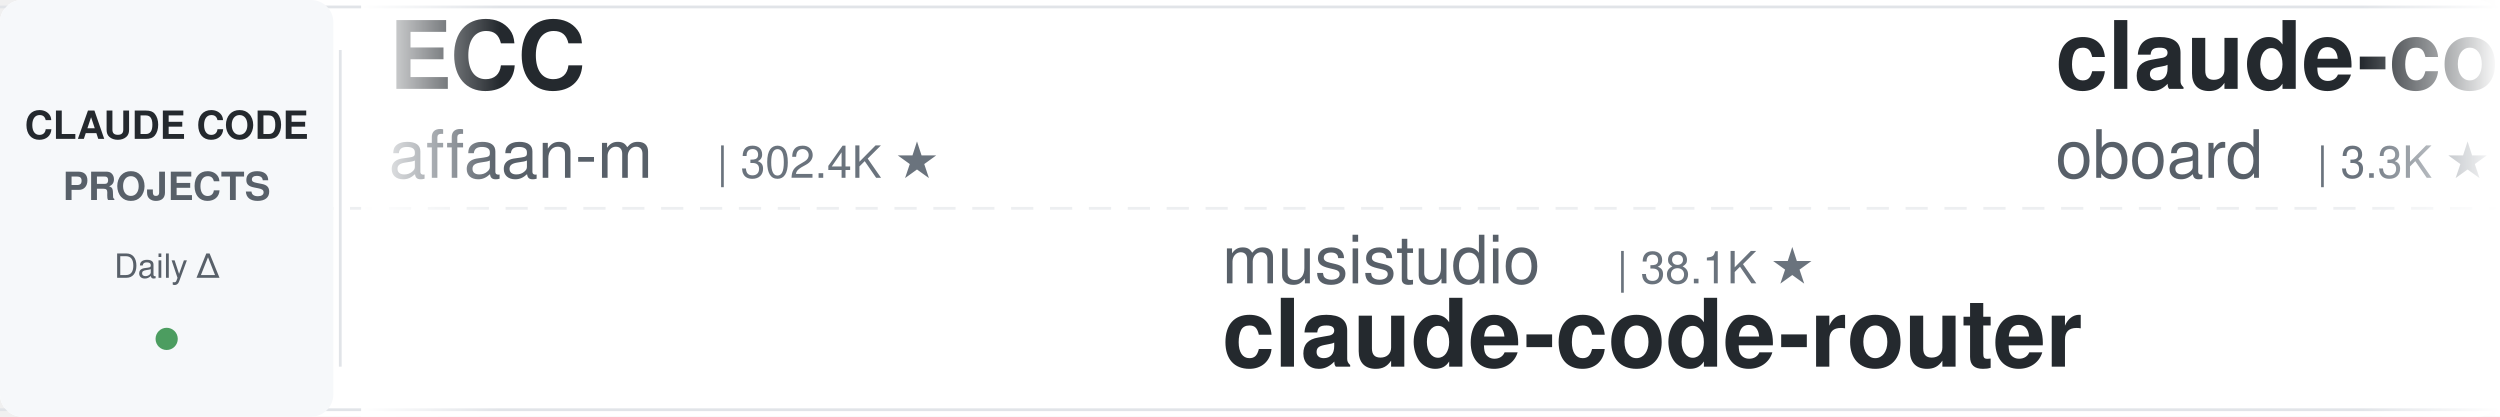
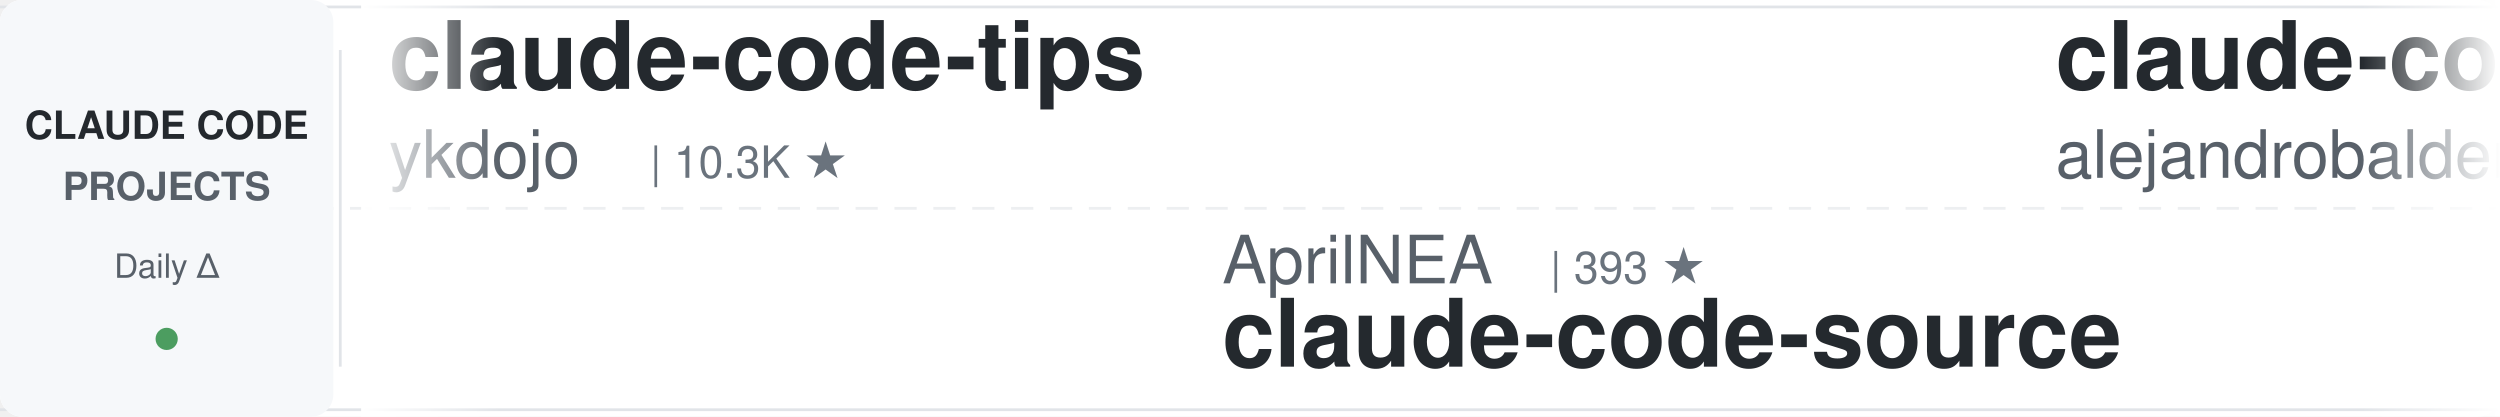
<svg xmlns="http://www.w3.org/2000/svg" width="900" height="150">
  <defs>
    <linearGradient id="leftFade" x1="0%" y1="0%" x2="100%" y2="0%">
      <stop offset="0%" style="stop-color:#ffffff;stop-opacity:1" />
      <stop offset="100%" style="stop-color:#ffffff;stop-opacity:0" />
    </linearGradient>
    <linearGradient id="rightFade" x1="0%" y1="0%" x2="100%" y2="0%">
      <stop offset="0%" style="stop-color:#ffffff;stop-opacity:0" />
      <stop offset="100%" style="stop-color:#ffffff;stop-opacity:1" />
    </linearGradient>
  </defs>
  <rect width="900" height="150" fill="#ffffff" rx="8" />
  <rect x="0" y="2" width="900" height="1" fill="#e1e4e8" />
  <rect x="0" y="147" width="900" height="1" fill="#e1e4e8" />
  <line x1="0" y1="75" x2="900" y2="75" stroke="#e1e4e8" stroke-width="1" stroke-dasharray="8 6" opacity="0.6" />
  <rect x="0" y="0" width="120" height="150" fill="#f6f8fa" rx="8" />
  <text x="60" y="50" font-family="-apple-system, BlinkMacSystemFont, 'Segoe UI', Helvetica, Arial, sans-serif" font-size="14" font-weight="600" fill="#24292e" text-anchor="middle">CLAUDE CODE</text>
  <text x="60" y="72" font-family="-apple-system, BlinkMacSystemFont, 'Segoe UI', Helvetica, Arial, sans-serif" font-size="14" font-weight="600" fill="#586069" text-anchor="middle">PROJECTS</text>
  <text x="60" y="100" font-family="-apple-system, BlinkMacSystemFont, 'Segoe UI', Helvetica, Arial, sans-serif" font-size="12" font-weight="500" fill="#586069" text-anchor="middle">Daily Δ</text>
  <circle cx="60" cy="122" r="4" fill="#22863a" opacity="0.8" />
  <rect x="122" y="18" width="1" height="114" fill="#e1e4e8" />
  <clipPath id="tickerClip">
    <rect x="130" y="0" width="770" height="150" />
  </clipPath>
  <g clip-path="url(#tickerClip)">
    <g id="tickerItems">
      <animateTransform attributeName="transform" attributeType="XML" type="translate" from="0 0" to="-3000 0" dur="54s" repeatCount="indefinite" />
      <g transform="translate(0, 0)">
-         <text x="140" y="32" font-family="-apple-system, BlinkMacSystemFont, 'Segoe UI', Helvetica, Arial, sans-serif" font-size="34" font-weight="600" fill="#24292e">ECC</text>
-         <text x="140" y="64" font-family="-apple-system, BlinkMacSystemFont, 'Segoe UI', Helvetica, Arial, sans-serif" font-size="24" font-weight="400" fill="#586069">affaan-m</text>
-         <text x="258" y="64" font-family="-apple-system, BlinkMacSystemFont, 'Segoe UI', Helvetica, Arial, sans-serif" font-size="16" font-weight="500" fill="#6a737d">| 302.4K ★</text>
+         <text x="140" y="32" font-family="-apple-system, BlinkMacSystemFont, 'Segoe UI', Helvetica, Arial, sans-serif" font-size="34" font-weight="600" fill="#24292e">claude-code-tips</text>
+         <text x="140" y="64" font-family="-apple-system, BlinkMacSystemFont, 'Segoe UI', Helvetica, Arial, sans-serif" font-size="24" font-weight="400" fill="#586069">ykdojo</text>
+         <text x="234" y="64" font-family="-apple-system, BlinkMacSystemFont, 'Segoe UI', Helvetica, Arial, sans-serif" font-size="16" font-weight="500" fill="#6a737d">| 10.3K ★</text>
      </g>
      <g transform="translate(300, 0)">
-         <text x="140" y="102" font-family="-apple-system, BlinkMacSystemFont, 'Segoe UI', Helvetica, Arial, sans-serif" font-size="24" font-weight="400" fill="#586069">musistudio</text>
-         <text x="282" y="102" font-family="-apple-system, BlinkMacSystemFont, 'Segoe UI', Helvetica, Arial, sans-serif" font-size="16" font-weight="500" fill="#6a737d">| 38.1K ★</text>
-         <text x="140" y="132" font-family="-apple-system, BlinkMacSystemFont, 'Segoe UI', Helvetica, Arial, sans-serif" font-size="34" font-weight="600" fill="#24292e">claude-code-router</text>
+         <text x="140" y="102" font-family="-apple-system, BlinkMacSystemFont, 'Segoe UI', Helvetica, Arial, sans-serif" font-size="24" font-weight="400" fill="#586069">AprilNEA</text>
+         <text x="258" y="102" font-family="-apple-system, BlinkMacSystemFont, 'Segoe UI', Helvetica, Arial, sans-serif" font-size="16" font-weight="500" fill="#6a737d">| 393 ★</text>
+         <text x="140" y="132" font-family="-apple-system, BlinkMacSystemFont, 'Segoe UI', Helvetica, Arial, sans-serif" font-size="34" font-weight="600" fill="#24292e">claude-code-source</text>
      </g>
      <g transform="translate(600, 0)">
-         <text x="140" y="32" font-family="-apple-system, BlinkMacSystemFont, 'Segoe UI', Helvetica, Arial, sans-serif" font-size="34" font-weight="600" fill="#24292e">claude-code-rev</text>
-         <text x="140" y="64" font-family="-apple-system, BlinkMacSystemFont, 'Segoe UI', Helvetica, Arial, sans-serif" font-size="24" font-weight="400" fill="#586069">oboard</text>
-         <text x="234" y="64" font-family="-apple-system, BlinkMacSystemFont, 'Segoe UI', Helvetica, Arial, sans-serif" font-size="16" font-weight="500" fill="#6a737d">| 3.3K ★</text>
+         <text x="140" y="32" font-family="-apple-system, BlinkMacSystemFont, 'Segoe UI', Helvetica, Arial, sans-serif" font-size="34" font-weight="600" fill="#24292e">claude-code-from-source</text>
+         <text x="140" y="64" font-family="-apple-system, BlinkMacSystemFont, 'Segoe UI', Helvetica, Arial, sans-serif" font-size="24" font-weight="400" fill="#586069">alejandrobalderas</text>
+         <text x="366" y="64" font-family="-apple-system, BlinkMacSystemFont, 'Segoe UI', Helvetica, Arial, sans-serif" font-size="16" font-weight="500" fill="#6a737d">| 3.0K ★</text>
      </g>
      <g transform="translate(900, 0)">
-         <text x="140" y="102" font-family="-apple-system, BlinkMacSystemFont, 'Segoe UI', Helvetica, Arial, sans-serif" font-size="24" font-weight="400" fill="#586069">disler</text>
-         <text x="234" y="102" font-family="-apple-system, BlinkMacSystemFont, 'Segoe UI', Helvetica, Arial, sans-serif" font-size="16" font-weight="500" fill="#6a737d">| 1.7K ★</text>
-         <text x="140" y="132" font-family="-apple-system, BlinkMacSystemFont, 'Segoe UI', Helvetica, Arial, sans-serif" font-size="34" font-weight="600" fill="#24292e">pi-vs-claude-code</text>
+         <text x="140" y="102" font-family="-apple-system, BlinkMacSystemFont, 'Segoe UI', Helvetica, Arial, sans-serif" font-size="24" font-weight="400" fill="#586069">VoltAgent</text>
+         <text x="270" y="102" font-family="-apple-system, BlinkMacSystemFont, 'Segoe UI', Helvetica, Arial, sans-serif" font-size="16" font-weight="500" fill="#6a737d">| 26.5K ★</text>
+         <text x="140" y="132" font-family="-apple-system, BlinkMacSystemFont, 'Segoe UI', Helvetica, Arial, sans-serif" font-size="34" font-weight="600" fill="#24292e">awesome-claude-code-suba...</text>
      </g>
      <g transform="translate(1200, 0)">
-         <text x="140" y="32" font-family="-apple-system, BlinkMacSystemFont, 'Segoe UI', Helvetica, Arial, sans-serif" font-size="34" font-weight="600" fill="#24292e">claude-code-history-view...</text>
-         <text x="140" y="64" font-family="-apple-system, BlinkMacSystemFont, 'Segoe UI', Helvetica, Arial, sans-serif" font-size="24" font-weight="400" fill="#586069">jhlee0409</text>
-         <text x="270" y="64" font-family="-apple-system, BlinkMacSystemFont, 'Segoe UI', Helvetica, Arial, sans-serif" font-size="16" font-weight="500" fill="#6a737d">| 2.3K ★</text>
+         <text x="140" y="32" font-family="-apple-system, BlinkMacSystemFont, 'Segoe UI', Helvetica, Arial, sans-serif" font-size="34" font-weight="600" fill="#24292e">claude-code-spec-workflo...</text>
+         <text x="140" y="64" font-family="-apple-system, BlinkMacSystemFont, 'Segoe UI', Helvetica, Arial, sans-serif" font-size="24" font-weight="400" fill="#586069">Pimzino</text>
+         <text x="246" y="64" font-family="-apple-system, BlinkMacSystemFont, 'Segoe UI', Helvetica, Arial, sans-serif" font-size="16" font-weight="500" fill="#6a737d">| 3.9K ★</text>
      </g>
      <g transform="translate(1500, 0)">
-         <text x="140" y="102" font-family="-apple-system, BlinkMacSystemFont, 'Segoe UI', Helvetica, Arial, sans-serif" font-size="24" font-weight="400" fill="#586069">JrCx7scC</text>
-         <text x="258" y="102" font-family="-apple-system, BlinkMacSystemFont, 'Segoe UI', Helvetica, Arial, sans-serif" font-size="16" font-weight="500" fill="#6a737d">| 377 ★</text>
+         <text x="140" y="102" font-family="-apple-system, BlinkMacSystemFont, 'Segoe UI', Helvetica, Arial, sans-serif" font-size="24" font-weight="400" fill="#586069">nicedreamzapp</text>
+         <text x="318" y="102" font-family="-apple-system, BlinkMacSystemFont, 'Segoe UI', Helvetica, Arial, sans-serif" font-size="16" font-weight="500" fill="#6a737d">| 3.5K ★</text>
+         <text x="140" y="132" font-family="-apple-system, BlinkMacSystemFont, 'Segoe UI', Helvetica, Arial, sans-serif" font-size="34" font-weight="600" fill="#24292e">claude-code-local</text>
+       </g>
+       <g transform="translate(1800, 0)">
+         <text x="140" y="32" font-family="-apple-system, BlinkMacSystemFont, 'Segoe UI', Helvetica, Arial, sans-serif" font-size="34" font-weight="600" fill="#24292e">claude-code-my-workflow</text>
+         <text x="140" y="64" font-family="-apple-system, BlinkMacSystemFont, 'Segoe UI', Helvetica, Arial, sans-serif" font-size="24" font-weight="400" fill="#586069">pedrohcgs</text>
+         <text x="270" y="64" font-family="-apple-system, BlinkMacSystemFont, 'Segoe UI', Helvetica, Arial, sans-serif" font-size="16" font-weight="500" fill="#6a737d">| 1.7K ★</text>
+       </g>
+       <g transform="translate(2100, 0)">
+         <text x="140" y="102" font-family="-apple-system, BlinkMacSystemFont, 'Segoe UI', Helvetica, Arial, sans-serif" font-size="24" font-weight="400" fill="#586069">andrew-kramer-inno</text>
+         <text x="378" y="102" font-family="-apple-system, BlinkMacSystemFont, 'Segoe UI', Helvetica, Arial, sans-serif" font-size="16" font-weight="500" fill="#6a737d">| 597 ★</text>
+         <text x="140" y="132" font-family="-apple-system, BlinkMacSystemFont, 'Segoe UI', Helvetica, Arial, sans-serif" font-size="34" font-weight="600" fill="#24292e">claude-code-source-build</text>
+       </g>
+       <g transform="translate(2400, 0)">
+         <text x="140" y="32" font-family="-apple-system, BlinkMacSystemFont, 'Segoe UI', Helvetica, Arial, sans-serif" font-size="34" font-weight="600" fill="#24292e">claude-code-base-action</text>
+         <text x="140" y="64" font-family="-apple-system, BlinkMacSystemFont, 'Segoe UI', Helvetica, Arial, sans-serif" font-size="24" font-weight="400" fill="#586069">anthropics</text>
+         <text x="282" y="64" font-family="-apple-system, BlinkMacSystemFont, 'Segoe UI', Helvetica, Arial, sans-serif" font-size="16" font-weight="500" fill="#6a737d">| 1.1K ★</text>
+       </g>
+       <g transform="translate(2700, 0)">
+         <text x="140" y="102" font-family="-apple-system, BlinkMacSystemFont, 'Segoe UI', Helvetica, Arial, sans-serif" font-size="24" font-weight="400" fill="#586069">wanshuiyin</text>
+         <text x="282" y="102" font-family="-apple-system, BlinkMacSystemFont, 'Segoe UI', Helvetica, Arial, sans-serif" font-size="16" font-weight="500" fill="#6a737d">| 19.2K ★</text>
+         <text x="140" y="132" font-family="-apple-system, BlinkMacSystemFont, 'Segoe UI', Helvetica, Arial, sans-serif" font-size="34" font-weight="600" fill="#24292e">Auto-claude-code-researc...</text>
+       </g>
+       <g transform="translate(3000, 0)">
+         <text x="140" y="32" font-family="-apple-system, BlinkMacSystemFont, 'Segoe UI', Helvetica, Arial, sans-serif" font-size="34" font-weight="600" fill="#24292e">claude-code-tips</text>
+         <text x="140" y="64" font-family="-apple-system, BlinkMacSystemFont, 'Segoe UI', Helvetica, Arial, sans-serif" font-size="24" font-weight="400" fill="#586069">ykdojo</text>
+         <text x="234" y="64" font-family="-apple-system, BlinkMacSystemFont, 'Segoe UI', Helvetica, Arial, sans-serif" font-size="16" font-weight="500" fill="#6a737d">| 10.3K ★</text>
+       </g>
+       <g transform="translate(3300, 0)">
+         <text x="140" y="102" font-family="-apple-system, BlinkMacSystemFont, 'Segoe UI', Helvetica, Arial, sans-serif" font-size="24" font-weight="400" fill="#586069">AprilNEA</text>
+         <text x="258" y="102" font-family="-apple-system, BlinkMacSystemFont, 'Segoe UI', Helvetica, Arial, sans-serif" font-size="16" font-weight="500" fill="#6a737d">| 393 ★</text>
        <text x="140" y="132" font-family="-apple-system, BlinkMacSystemFont, 'Segoe UI', Helvetica, Arial, sans-serif" font-size="34" font-weight="600" fill="#24292e">claude-code-source</text>
      </g>
-       <g transform="translate(1800, 0)">
-         <text x="140" y="32" font-family="-apple-system, BlinkMacSystemFont, 'Segoe UI', Helvetica, Arial, sans-serif" font-size="34" font-weight="600" fill="#24292e">everything-claude-code-z...</text>
-         <text x="140" y="64" font-family="-apple-system, BlinkMacSystemFont, 'Segoe UI', Helvetica, Arial, sans-serif" font-size="24" font-weight="400" fill="#586069">xu-xiang</text>
-         <text x="258" y="64" font-family="-apple-system, BlinkMacSystemFont, 'Segoe UI', Helvetica, Arial, sans-serif" font-size="16" font-weight="500" fill="#6a737d">| 2.0K ★</text>
-       </g>
-       <g transform="translate(2100, 0)">
-         <text x="140" y="102" font-family="-apple-system, BlinkMacSystemFont, 'Segoe UI', Helvetica, Arial, sans-serif" font-size="24" font-weight="400" fill="#586069">wesammustafa</text>
-         <text x="306" y="102" font-family="-apple-system, BlinkMacSystemFont, 'Segoe UI', Helvetica, Arial, sans-serif" font-size="16" font-weight="500" fill="#6a737d">| 3.7K ★</text>
-         <text x="140" y="132" font-family="-apple-system, BlinkMacSystemFont, 'Segoe UI', Helvetica, Arial, sans-serif" font-size="34" font-weight="600" fill="#24292e">Claude-Code-Quest</text>
-       </g>
-       <g transform="translate(2400, 0)">
-         <text x="140" y="32" font-family="-apple-system, BlinkMacSystemFont, 'Segoe UI', Helvetica, Arial, sans-serif" font-size="34" font-weight="600" fill="#24292e">claude-code-system-promp...</text>
-         <text x="140" y="64" font-family="-apple-system, BlinkMacSystemFont, 'Segoe UI', Helvetica, Arial, sans-serif" font-size="24" font-weight="400" fill="#586069">Piebald-AI</text>
-         <text x="282" y="64" font-family="-apple-system, BlinkMacSystemFont, 'Segoe UI', Helvetica, Arial, sans-serif" font-size="16" font-weight="500" fill="#6a737d">| 13.2K ★</text>
-       </g>
-       <g transform="translate(2700, 0)">
-         <text x="140" y="102" font-family="-apple-system, BlinkMacSystemFont, 'Segoe UI', Helvetica, Arial, sans-serif" font-size="24" font-weight="400" fill="#586069">davila7</text>
-         <text x="246" y="102" font-family="-apple-system, BlinkMacSystemFont, 'Segoe UI', Helvetica, Arial, sans-serif" font-size="16" font-weight="500" fill="#6a737d">| 33.5K ★</text>
-         <text x="140" y="132" font-family="-apple-system, BlinkMacSystemFont, 'Segoe UI', Helvetica, Arial, sans-serif" font-size="34" font-weight="600" fill="#24292e">claude-code-templates</text>
-       </g>
-       <g transform="translate(3000, 0)">
-         <text x="140" y="32" font-family="-apple-system, BlinkMacSystemFont, 'Segoe UI', Helvetica, Arial, sans-serif" font-size="34" font-weight="600" fill="#24292e">ECC</text>
-         <text x="140" y="64" font-family="-apple-system, BlinkMacSystemFont, 'Segoe UI', Helvetica, Arial, sans-serif" font-size="24" font-weight="400" fill="#586069">affaan-m</text>
-         <text x="258" y="64" font-family="-apple-system, BlinkMacSystemFont, 'Segoe UI', Helvetica, Arial, sans-serif" font-size="16" font-weight="500" fill="#6a737d">| 302.4K ★</text>
-       </g>
-       <g transform="translate(3300, 0)">
-         <text x="140" y="102" font-family="-apple-system, BlinkMacSystemFont, 'Segoe UI', Helvetica, Arial, sans-serif" font-size="24" font-weight="400" fill="#586069">musistudio</text>
-         <text x="282" y="102" font-family="-apple-system, BlinkMacSystemFont, 'Segoe UI', Helvetica, Arial, sans-serif" font-size="16" font-weight="500" fill="#6a737d">| 38.1K ★</text>
-         <text x="140" y="132" font-family="-apple-system, BlinkMacSystemFont, 'Segoe UI', Helvetica, Arial, sans-serif" font-size="34" font-weight="600" fill="#24292e">claude-code-router</text>
-       </g>
      <g transform="translate(3600, 0)">
-         <text x="140" y="32" font-family="-apple-system, BlinkMacSystemFont, 'Segoe UI', Helvetica, Arial, sans-serif" font-size="34" font-weight="600" fill="#24292e">claude-code-rev</text>
-         <text x="140" y="64" font-family="-apple-system, BlinkMacSystemFont, 'Segoe UI', Helvetica, Arial, sans-serif" font-size="24" font-weight="400" fill="#586069">oboard</text>
-         <text x="234" y="64" font-family="-apple-system, BlinkMacSystemFont, 'Segoe UI', Helvetica, Arial, sans-serif" font-size="16" font-weight="500" fill="#6a737d">| 3.3K ★</text>
+         <text x="140" y="32" font-family="-apple-system, BlinkMacSystemFont, 'Segoe UI', Helvetica, Arial, sans-serif" font-size="34" font-weight="600" fill="#24292e">claude-code-from-source</text>
+         <text x="140" y="64" font-family="-apple-system, BlinkMacSystemFont, 'Segoe UI', Helvetica, Arial, sans-serif" font-size="24" font-weight="400" fill="#586069">alejandrobalderas</text>
+         <text x="366" y="64" font-family="-apple-system, BlinkMacSystemFont, 'Segoe UI', Helvetica, Arial, sans-serif" font-size="16" font-weight="500" fill="#6a737d">| 3.0K ★</text>
      </g>
      <g transform="translate(3900, 0)">
-         <text x="140" y="102" font-family="-apple-system, BlinkMacSystemFont, 'Segoe UI', Helvetica, Arial, sans-serif" font-size="24" font-weight="400" fill="#586069">disler</text>
-         <text x="234" y="102" font-family="-apple-system, BlinkMacSystemFont, 'Segoe UI', Helvetica, Arial, sans-serif" font-size="16" font-weight="500" fill="#6a737d">| 1.7K ★</text>
-         <text x="140" y="132" font-family="-apple-system, BlinkMacSystemFont, 'Segoe UI', Helvetica, Arial, sans-serif" font-size="34" font-weight="600" fill="#24292e">pi-vs-claude-code</text>
+         <text x="140" y="102" font-family="-apple-system, BlinkMacSystemFont, 'Segoe UI', Helvetica, Arial, sans-serif" font-size="24" font-weight="400" fill="#586069">VoltAgent</text>
+         <text x="270" y="102" font-family="-apple-system, BlinkMacSystemFont, 'Segoe UI', Helvetica, Arial, sans-serif" font-size="16" font-weight="500" fill="#6a737d">| 26.5K ★</text>
+         <text x="140" y="132" font-family="-apple-system, BlinkMacSystemFont, 'Segoe UI', Helvetica, Arial, sans-serif" font-size="34" font-weight="600" fill="#24292e">awesome-claude-code-suba...</text>
      </g>
    </g>
  </g>
  <rect x="130" y="0" width="50" height="150" fill="url(#leftFade)" />
  <rect x="850" y="0" width="50" height="150" fill="url(#rightFade)" />
</svg>
